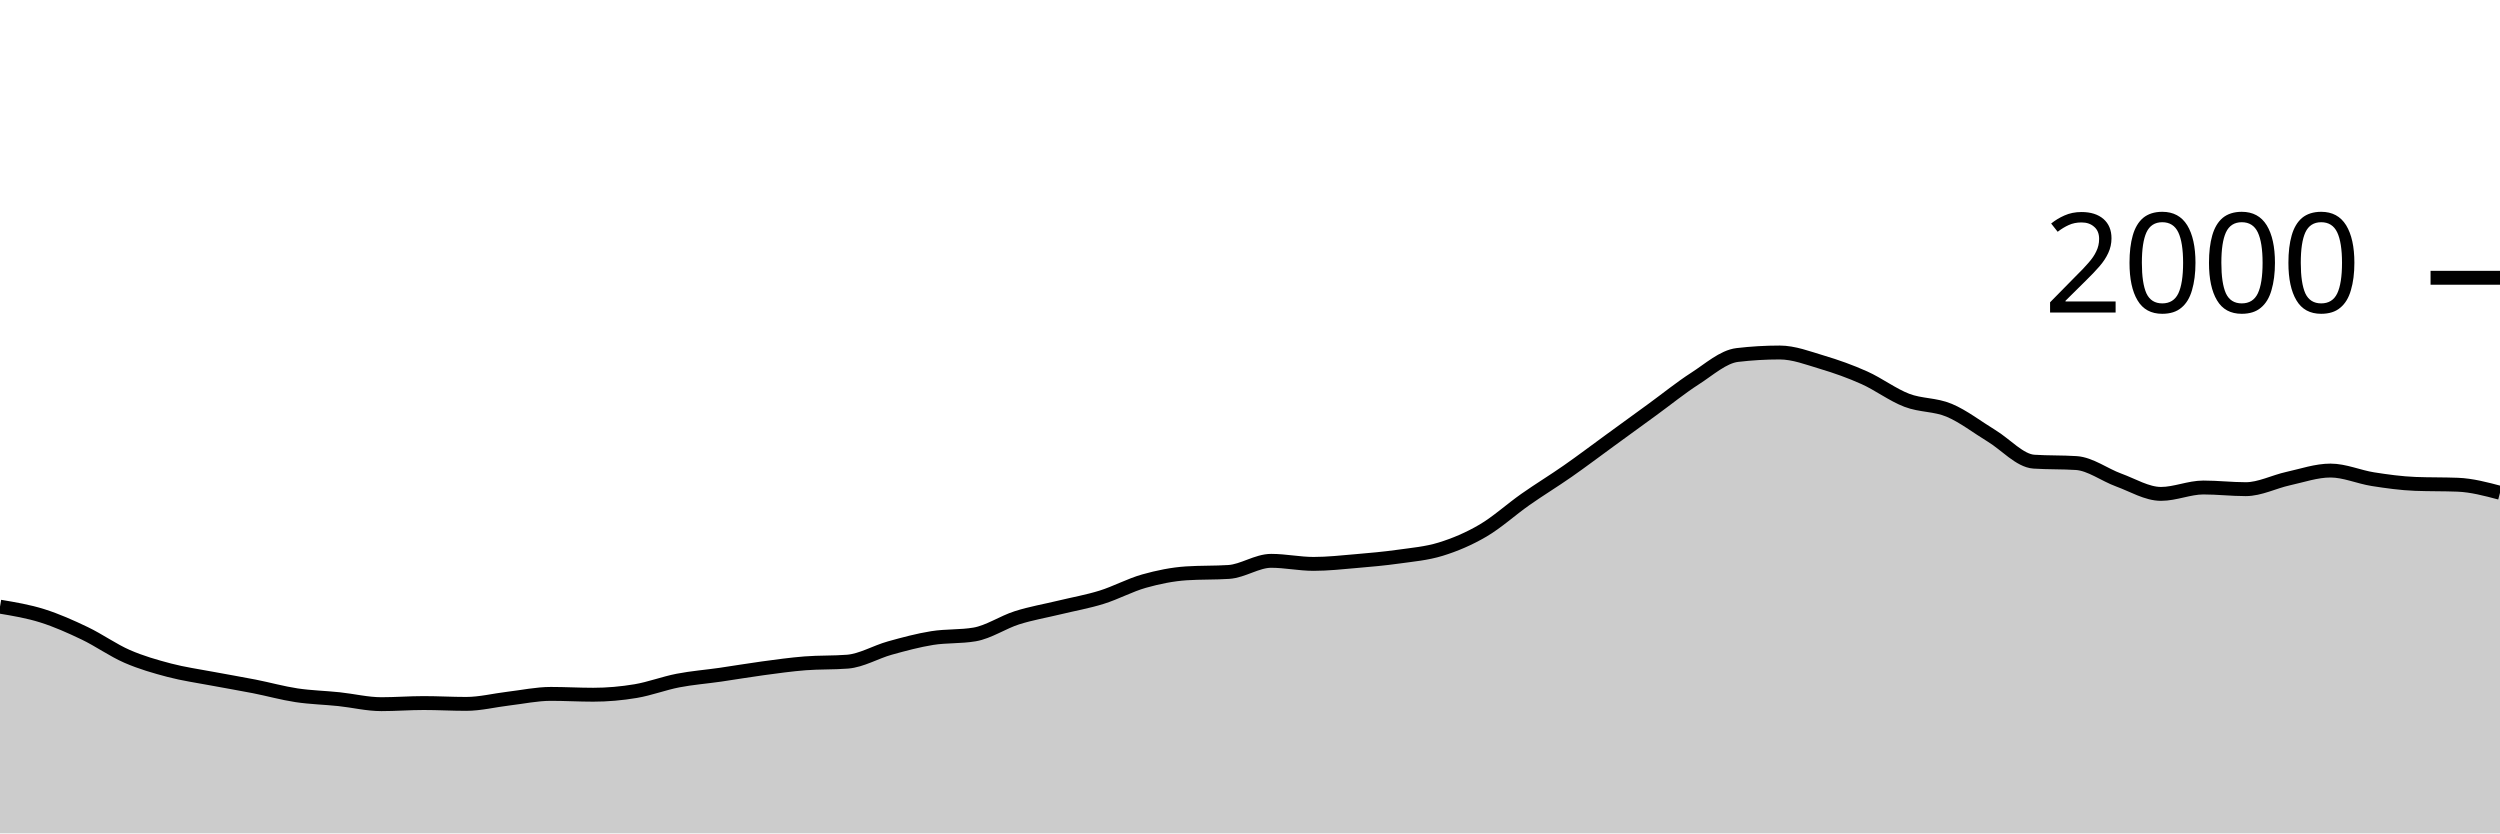
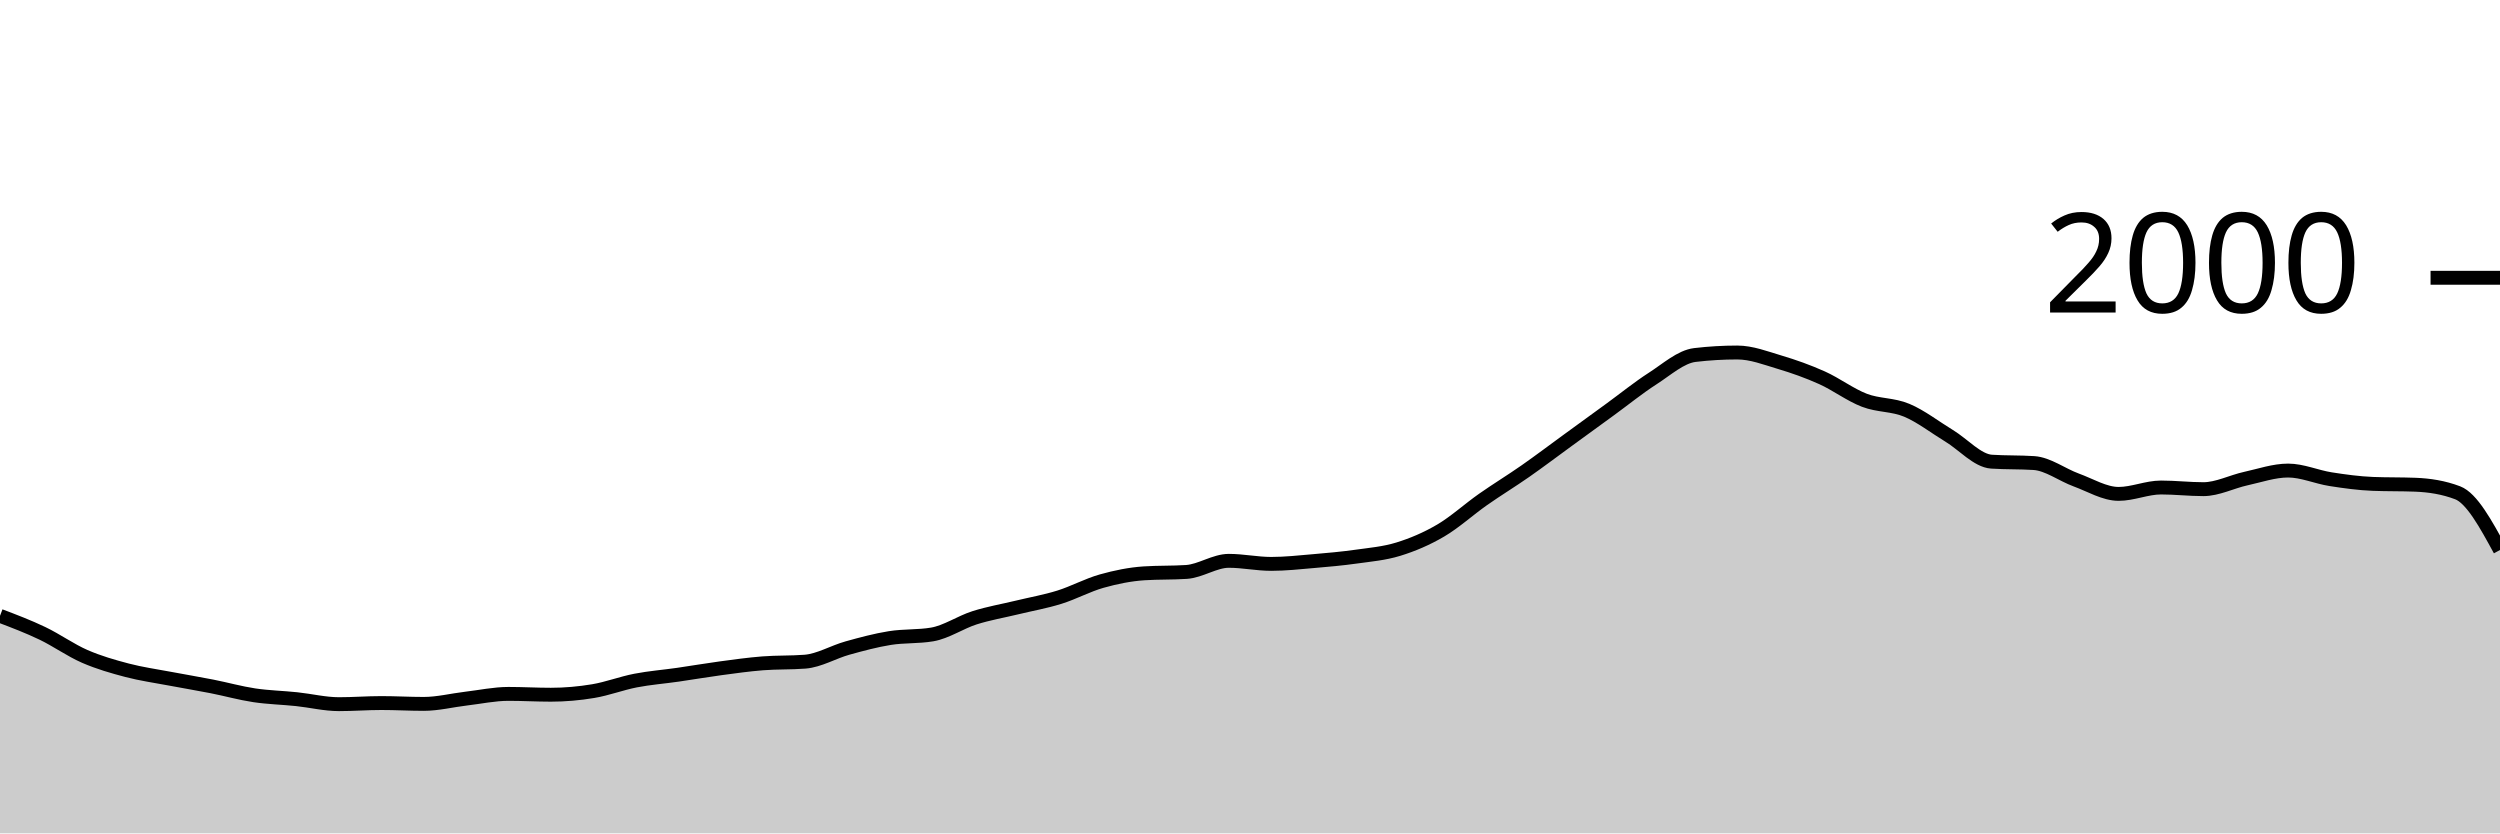
<svg xmlns="http://www.w3.org/2000/svg" viewBox="0 0 180 60">
  <g transform="translate(0,20)">
-     <path class="area" fill="rgba(0, 0, 0, 0.2)" d="M0,23.68C1.017,23.85,2.034,24.02,3.051,24.34C4.068,24.66,5.085,25.113,6.102,25.6C7.119,26.087,8.136,26.817,9.153,27.26C10.169,27.703,11.186,27.993,12.203,28.26C13.22,28.527,14.237,28.667,15.254,28.86C16.271,29.053,17.288,29.22,18.305,29.42C19.322,29.62,20.339,29.907,21.356,30.06C22.373,30.213,23.39,30.233,24.407,30.34C25.424,30.447,26.441,30.7,27.458,30.7C28.475,30.7,29.492,30.62,30.508,30.62C31.525,30.62,32.542,30.68,33.559,30.68C34.576,30.68,35.593,30.42,36.61,30.3C37.627,30.18,38.644,29.96,39.661,29.96C40.678,29.96,41.695,30.02,42.712,30.02C43.729,30.02,44.746,29.93,45.763,29.76C46.78,29.59,47.797,29.197,48.814,29C49.831,28.803,50.847,28.727,51.864,28.58C52.881,28.433,53.898,28.257,54.915,28.12C55.932,27.983,56.949,27.84,57.966,27.76C58.983,27.68,60,27.72,61.017,27.64C62.034,27.56,63.051,26.943,64.068,26.66C65.085,26.377,66.102,26.103,67.119,25.94C68.136,25.777,69.153,25.853,70.169,25.68C71.186,25.507,72.203,24.803,73.22,24.48C74.237,24.157,75.254,23.987,76.271,23.74C77.288,23.493,78.305,23.317,79.322,23C80.339,22.683,81.356,22.127,82.373,21.84C83.39,21.553,84.407,21.347,85.424,21.28C86.441,21.213,87.458,21.247,88.475,21.18C89.492,21.113,90.508,20.38,91.525,20.38C92.542,20.38,93.559,20.6,94.576,20.6C95.593,20.6,96.61,20.487,97.627,20.4C98.644,20.313,99.661,20.223,100.678,20.08C101.695,19.937,102.712,19.853,103.729,19.54C104.746,19.227,105.763,18.797,106.78,18.2C107.797,17.603,108.814,16.673,109.831,15.96C110.847,15.247,111.864,14.63,112.881,13.92C113.898,13.21,114.915,12.44,115.932,11.7C116.949,10.96,117.966,10.22,118.983,9.48C120,8.74,121.017,7.913,122.034,7.26C123.051,6.607,124.068,5.68,125.085,5.56C126.102,5.44,127.119,5.38,128.136,5.38C129.153,5.38,130.169,5.777,131.186,6.08C132.203,6.383,133.22,6.743,134.237,7.2C135.254,7.657,136.271,8.43,137.288,8.82C138.305,9.21,139.322,9.113,140.339,9.54C141.356,9.967,142.373,10.763,143.39,11.38C144.407,11.997,145.424,13.173,146.441,13.24C147.458,13.307,148.475,13.273,149.492,13.34C150.508,13.407,151.525,14.19,152.542,14.56C153.559,14.93,154.576,15.56,155.593,15.56C156.61,15.56,157.627,15.1,158.644,15.1C159.661,15.1,160.678,15.22,161.695,15.22C162.712,15.22,163.729,14.683,164.746,14.46C165.763,14.237,166.78,13.88,167.797,13.88C168.814,13.88,169.831,14.34,170.847,14.5C171.864,14.66,172.881,14.8,173.898,14.84C174.915,14.88,175.932,14.86,176.949,14.9C177.966,14.94,178.983,15.21,180,15.48L180,40C178.983,40,177.966,40,176.949,40C175.932,40,174.915,40,173.898,40C172.881,40,171.864,40,170.847,40C169.831,40,168.814,40,167.797,40C166.78,40,165.763,40,164.746,40C163.729,40,162.712,40,161.695,40C160.678,40,159.661,40,158.644,40C157.627,40,156.61,40,155.593,40C154.576,40,153.559,40,152.542,40C151.525,40,150.508,40,149.492,40C148.475,40,147.458,40,146.441,40C145.424,40,144.407,40,143.39,40C142.373,40,141.356,40,140.339,40C139.322,40,138.305,40,137.288,40C136.271,40,135.254,40,134.237,40C133.22,40,132.203,40,131.186,40C130.169,40,129.153,40,128.136,40C127.119,40,126.102,40,125.085,40C124.068,40,123.051,40,122.034,40C121.017,40,120,40,118.983,40C117.966,40,116.949,40,115.932,40C114.915,40,113.898,40,112.881,40C111.864,40,110.847,40,109.831,40C108.814,40,107.797,40,106.78,40C105.763,40,104.746,40,103.729,40C102.712,40,101.695,40,100.678,40C99.661,40,98.644,40,97.627,40C96.61,40,95.593,40,94.576,40C93.559,40,92.542,40,91.525,40C90.508,40,89.492,40,88.475,40C87.458,40,86.441,40,85.424,40C84.407,40,83.39,40,82.373,40C81.356,40,80.339,40,79.322,40C78.305,40,77.288,40,76.271,40C75.254,40,74.237,40,73.22,40C72.203,40,71.186,40,70.169,40C69.153,40,68.136,40,67.119,40C66.102,40,65.085,40,64.068,40C63.051,40,62.034,40,61.017,40C60,40,58.983,40,57.966,40C56.949,40,55.932,40,54.915,40C53.898,40,52.881,40,51.864,40C50.847,40,49.831,40,48.814,40C47.797,40,46.78,40,45.763,40C44.746,40,43.729,40,42.712,40C41.695,40,40.678,40,39.661,40C38.644,40,37.627,40,36.61,40C35.593,40,34.576,40,33.559,40C32.542,40,31.525,40,30.508,40C29.492,40,28.475,40,27.458,40C26.441,40,25.424,40,24.407,40C23.39,40,22.373,40,21.356,40C20.339,40,19.322,40,18.305,40C17.288,40,16.271,40,15.254,40C14.237,40,13.22,40,12.203,40C11.186,40,10.169,40,9.153,40C8.136,40,7.119,40,6.102,40C5.085,40,4.068,40,3.051,40C2.034,40,1.017,40,0,40Z" />
-     <path class="line" stroke="black" fill="none" d="M0,23.68C1.017,23.85,2.034,24.02,3.051,24.34C4.068,24.66,5.085,25.113,6.102,25.6C7.119,26.087,8.136,26.817,9.153,27.26C10.169,27.703,11.186,27.993,12.203,28.26C13.22,28.527,14.237,28.667,15.254,28.86C16.271,29.053,17.288,29.22,18.305,29.42C19.322,29.62,20.339,29.907,21.356,30.06C22.373,30.213,23.39,30.233,24.407,30.34C25.424,30.447,26.441,30.7,27.458,30.7C28.475,30.7,29.492,30.62,30.508,30.62C31.525,30.62,32.542,30.68,33.559,30.68C34.576,30.68,35.593,30.42,36.61,30.3C37.627,30.18,38.644,29.96,39.661,29.96C40.678,29.96,41.695,30.02,42.712,30.02C43.729,30.02,44.746,29.93,45.763,29.76C46.78,29.59,47.797,29.197,48.814,29C49.831,28.803,50.847,28.727,51.864,28.58C52.881,28.433,53.898,28.257,54.915,28.12C55.932,27.983,56.949,27.84,57.966,27.76C58.983,27.68,60,27.72,61.017,27.64C62.034,27.56,63.051,26.943,64.068,26.66C65.085,26.377,66.102,26.103,67.119,25.94C68.136,25.777,69.153,25.853,70.169,25.68C71.186,25.507,72.203,24.803,73.22,24.48C74.237,24.157,75.254,23.987,76.271,23.74C77.288,23.493,78.305,23.317,79.322,23C80.339,22.683,81.356,22.127,82.373,21.84C83.39,21.553,84.407,21.347,85.424,21.28C86.441,21.213,87.458,21.247,88.475,21.18C89.492,21.113,90.508,20.38,91.525,20.38C92.542,20.38,93.559,20.6,94.576,20.6C95.593,20.6,96.61,20.487,97.627,20.4C98.644,20.313,99.661,20.223,100.678,20.08C101.695,19.937,102.712,19.853,103.729,19.54C104.746,19.227,105.763,18.797,106.78,18.2C107.797,17.603,108.814,16.673,109.831,15.96C110.847,15.247,111.864,14.63,112.881,13.92C113.898,13.21,114.915,12.44,115.932,11.7C116.949,10.96,117.966,10.22,118.983,9.48C120,8.74,121.017,7.913,122.034,7.26C123.051,6.607,124.068,5.68,125.085,5.56C126.102,5.44,127.119,5.38,128.136,5.38C129.153,5.38,130.169,5.777,131.186,6.08C132.203,6.383,133.22,6.743,134.237,7.2C135.254,7.657,136.271,8.43,137.288,8.82C138.305,9.21,139.322,9.113,140.339,9.54C141.356,9.967,142.373,10.763,143.39,11.38C144.407,11.997,145.424,13.173,146.441,13.24C147.458,13.307,148.475,13.273,149.492,13.34C150.508,13.407,151.525,14.19,152.542,14.56C153.559,14.93,154.576,15.56,155.593,15.56C156.61,15.56,157.627,15.1,158.644,15.1C159.661,15.1,160.678,15.22,161.695,15.22C162.712,15.22,163.729,14.683,164.746,14.46C165.763,14.237,166.78,13.88,167.797,13.88C168.814,13.88,169.831,14.34,170.847,14.5C171.864,14.66,172.881,14.8,173.898,14.84C174.915,14.88,175.932,14.86,176.949,14.9C177.966,14.94,178.983,15.21,180,15.48" />
+     <path class="area" fill="rgba(0, 0, 0, 0.2)" d="M0,24.34C1.017,24.727,2.034,25.113,3.051,25.6C4.068,26.087,5.085,26.817,6.102,27.26C7.119,27.703,8.136,27.993,9.153,28.26C10.169,28.527,11.186,28.667,12.203,28.86C13.22,29.053,14.237,29.22,15.254,29.42C16.271,29.62,17.288,29.907,18.305,30.06C19.322,30.213,20.339,30.233,21.356,30.34C22.373,30.447,23.39,30.7,24.407,30.7C25.424,30.7,26.441,30.62,27.458,30.62C28.475,30.62,29.492,30.68,30.508,30.68C31.525,30.68,32.542,30.42,33.559,30.3C34.576,30.18,35.593,29.96,36.61,29.96C37.627,29.96,38.644,30.02,39.661,30.02C40.678,30.02,41.695,29.93,42.712,29.76C43.729,29.59,44.746,29.197,45.763,29C46.78,28.803,47.797,28.727,48.814,28.58C49.831,28.433,50.847,28.257,51.864,28.12C52.881,27.983,53.898,27.84,54.915,27.76C55.932,27.68,56.949,27.72,57.966,27.64C58.983,27.56,60,26.943,61.017,26.66C62.034,26.377,63.051,26.103,64.068,25.94C65.085,25.777,66.102,25.853,67.119,25.68C68.136,25.507,69.153,24.803,70.169,24.48C71.186,24.157,72.203,23.987,73.22,23.74C74.237,23.493,75.254,23.317,76.271,23C77.288,22.683,78.305,22.127,79.322,21.84C80.339,21.553,81.356,21.347,82.373,21.28C83.39,21.213,84.407,21.247,85.424,21.18C86.441,21.113,87.458,20.38,88.475,20.38C89.492,20.38,90.508,20.6,91.525,20.6C92.542,20.6,93.559,20.487,94.576,20.4C95.593,20.313,96.61,20.223,97.627,20.08C98.644,19.937,99.661,19.853,100.678,19.54C101.695,19.227,102.712,18.797,103.729,18.2C104.746,17.603,105.763,16.673,106.78,15.96C107.797,15.247,108.814,14.63,109.831,13.92C110.847,13.21,111.864,12.44,112.881,11.7C113.898,10.96,114.915,10.22,115.932,9.48C116.949,8.74,117.966,7.913,118.983,7.26C120,6.607,121.017,5.68,122.034,5.56C123.051,5.44,124.068,5.38,125.085,5.38C126.102,5.38,127.119,5.777,128.136,6.08C129.153,6.383,130.169,6.743,131.186,7.2C132.203,7.657,133.22,8.43,134.237,8.82C135.254,9.21,136.271,9.113,137.288,9.54C138.305,9.967,139.322,10.763,140.339,11.38C141.356,11.997,142.373,13.173,143.39,13.24C144.407,13.307,145.424,13.273,146.441,13.34C147.458,13.407,148.475,14.19,149.492,14.56C150.508,14.93,151.525,15.56,152.542,15.56C153.559,15.56,154.576,15.1,155.593,15.1C156.61,15.1,157.627,15.22,158.644,15.22C159.661,15.22,160.678,14.683,161.695,14.46C162.712,14.237,163.729,13.88,164.746,13.88C165.763,13.88,166.78,14.34,167.797,14.5C168.814,14.66,169.831,14.8,170.847,14.84C171.864,14.88,172.881,14.86,173.898,14.9C174.915,14.94,175.932,15.093,176.949,15.48C177.966,15.867,178.983,17.733,180,19.6L180,40C178.983,40,177.966,40,176.949,40C175.932,40,174.915,40,173.898,40C172.881,40,171.864,40,170.847,40C169.831,40,168.814,40,167.797,40C166.78,40,165.763,40,164.746,40C163.729,40,162.712,40,161.695,40C160.678,40,159.661,40,158.644,40C157.627,40,156.61,40,155.593,40C154.576,40,153.559,40,152.542,40C151.525,40,150.508,40,149.492,40C148.475,40,147.458,40,146.441,40C145.424,40,144.407,40,143.39,40C142.373,40,141.356,40,140.339,40C139.322,40,138.305,40,137.288,40C136.271,40,135.254,40,134.237,40C133.22,40,132.203,40,131.186,40C130.169,40,129.153,40,128.136,40C127.119,40,126.102,40,125.085,40C124.068,40,123.051,40,122.034,40C121.017,40,120,40,118.983,40C117.966,40,116.949,40,115.932,40C114.915,40,113.898,40,112.881,40C111.864,40,110.847,40,109.831,40C108.814,40,107.797,40,106.78,40C105.763,40,104.746,40,103.729,40C102.712,40,101.695,40,100.678,40C99.661,40,98.644,40,97.627,40C96.61,40,95.593,40,94.576,40C93.559,40,92.542,40,91.525,40C90.508,40,89.492,40,88.475,40C87.458,40,86.441,40,85.424,40C84.407,40,83.39,40,82.373,40C81.356,40,80.339,40,79.322,40C78.305,40,77.288,40,76.271,40C75.254,40,74.237,40,73.22,40C72.203,40,71.186,40,70.169,40C69.153,40,68.136,40,67.119,40C66.102,40,65.085,40,64.068,40C63.051,40,62.034,40,61.017,40C60,40,58.983,40,57.966,40C56.949,40,55.932,40,54.915,40C53.898,40,52.881,40,51.864,40C50.847,40,49.831,40,48.814,40C47.797,40,46.78,40,45.763,40C44.746,40,43.729,40,42.712,40C41.695,40,40.678,40,39.661,40C38.644,40,37.627,40,36.61,40C35.593,40,34.576,40,33.559,40C32.542,40,31.525,40,30.508,40C29.492,40,28.475,40,27.458,40C26.441,40,25.424,40,24.407,40C23.39,40,22.373,40,21.356,40C20.339,40,19.322,40,18.305,40C17.288,40,16.271,40,15.254,40C14.237,40,13.22,40,12.203,40C11.186,40,10.169,40,9.153,40C8.136,40,7.119,40,6.102,40C5.085,40,4.068,40,3.051,40C2.034,40,1.017,40,0,40Z" />
+     <path class="line" stroke="black" fill="none" d="M0,24.34C1.017,24.727,2.034,25.113,3.051,25.6C4.068,26.087,5.085,26.817,6.102,27.26C7.119,27.703,8.136,27.993,9.153,28.26C10.169,28.527,11.186,28.667,12.203,28.86C13.22,29.053,14.237,29.22,15.254,29.42C16.271,29.62,17.288,29.907,18.305,30.06C19.322,30.213,20.339,30.233,21.356,30.34C22.373,30.447,23.39,30.7,24.407,30.7C25.424,30.7,26.441,30.62,27.458,30.62C28.475,30.62,29.492,30.68,30.508,30.68C31.525,30.68,32.542,30.42,33.559,30.3C34.576,30.18,35.593,29.96,36.61,29.96C37.627,29.96,38.644,30.02,39.661,30.02C40.678,30.02,41.695,29.93,42.712,29.76C43.729,29.59,44.746,29.197,45.763,29C46.78,28.803,47.797,28.727,48.814,28.58C49.831,28.433,50.847,28.257,51.864,28.12C52.881,27.983,53.898,27.84,54.915,27.76C55.932,27.68,56.949,27.72,57.966,27.64C58.983,27.56,60,26.943,61.017,26.66C62.034,26.377,63.051,26.103,64.068,25.94C65.085,25.777,66.102,25.853,67.119,25.68C68.136,25.507,69.153,24.803,70.169,24.48C71.186,24.157,72.203,23.987,73.22,23.74C74.237,23.493,75.254,23.317,76.271,23C77.288,22.683,78.305,22.127,79.322,21.84C80.339,21.553,81.356,21.347,82.373,21.28C83.39,21.213,84.407,21.247,85.424,21.18C86.441,21.113,87.458,20.38,88.475,20.38C89.492,20.38,90.508,20.6,91.525,20.6C92.542,20.6,93.559,20.487,94.576,20.4C95.593,20.313,96.61,20.223,97.627,20.08C98.644,19.937,99.661,19.853,100.678,19.54C101.695,19.227,102.712,18.797,103.729,18.2C104.746,17.603,105.763,16.673,106.78,15.96C107.797,15.247,108.814,14.63,109.831,13.92C110.847,13.21,111.864,12.44,112.881,11.7C113.898,10.96,114.915,10.22,115.932,9.48C116.949,8.74,117.966,7.913,118.983,7.26C120,6.607,121.017,5.68,122.034,5.56C123.051,5.44,124.068,5.38,125.085,5.38C126.102,5.38,127.119,5.777,128.136,6.08C129.153,6.383,130.169,6.743,131.186,7.2C132.203,7.657,133.22,8.43,134.237,8.82C135.254,9.21,136.271,9.113,137.288,9.54C138.305,9.967,139.322,10.763,140.339,11.38C141.356,11.997,142.373,13.173,143.39,13.24C144.407,13.307,145.424,13.273,146.441,13.34C147.458,13.407,148.475,14.19,149.492,14.56C150.508,14.93,151.525,15.56,152.542,15.56C153.559,15.56,154.576,15.1,155.593,15.1C156.61,15.1,157.627,15.22,158.644,15.22C159.661,15.22,160.678,14.683,161.695,14.46C162.712,14.237,163.729,13.88,164.746,13.88C165.763,13.88,166.78,14.34,167.797,14.5C168.814,14.66,169.831,14.8,170.847,14.84C171.864,14.88,172.881,14.86,173.898,14.9C174.915,14.94,175.932,15.093,176.949,15.48C177.966,15.867,178.983,17.733,180,19.6" />
    <path class="axis-ceiling" stroke-width="1" stroke="black" fill="none" d="M175,0L180,0" />
    <text class="axis-ceiling-label" font-family="sans-serif" text-anchor="end" font-size="10px" x="170" y="2.5">2000</text>
  </g>
</svg>
